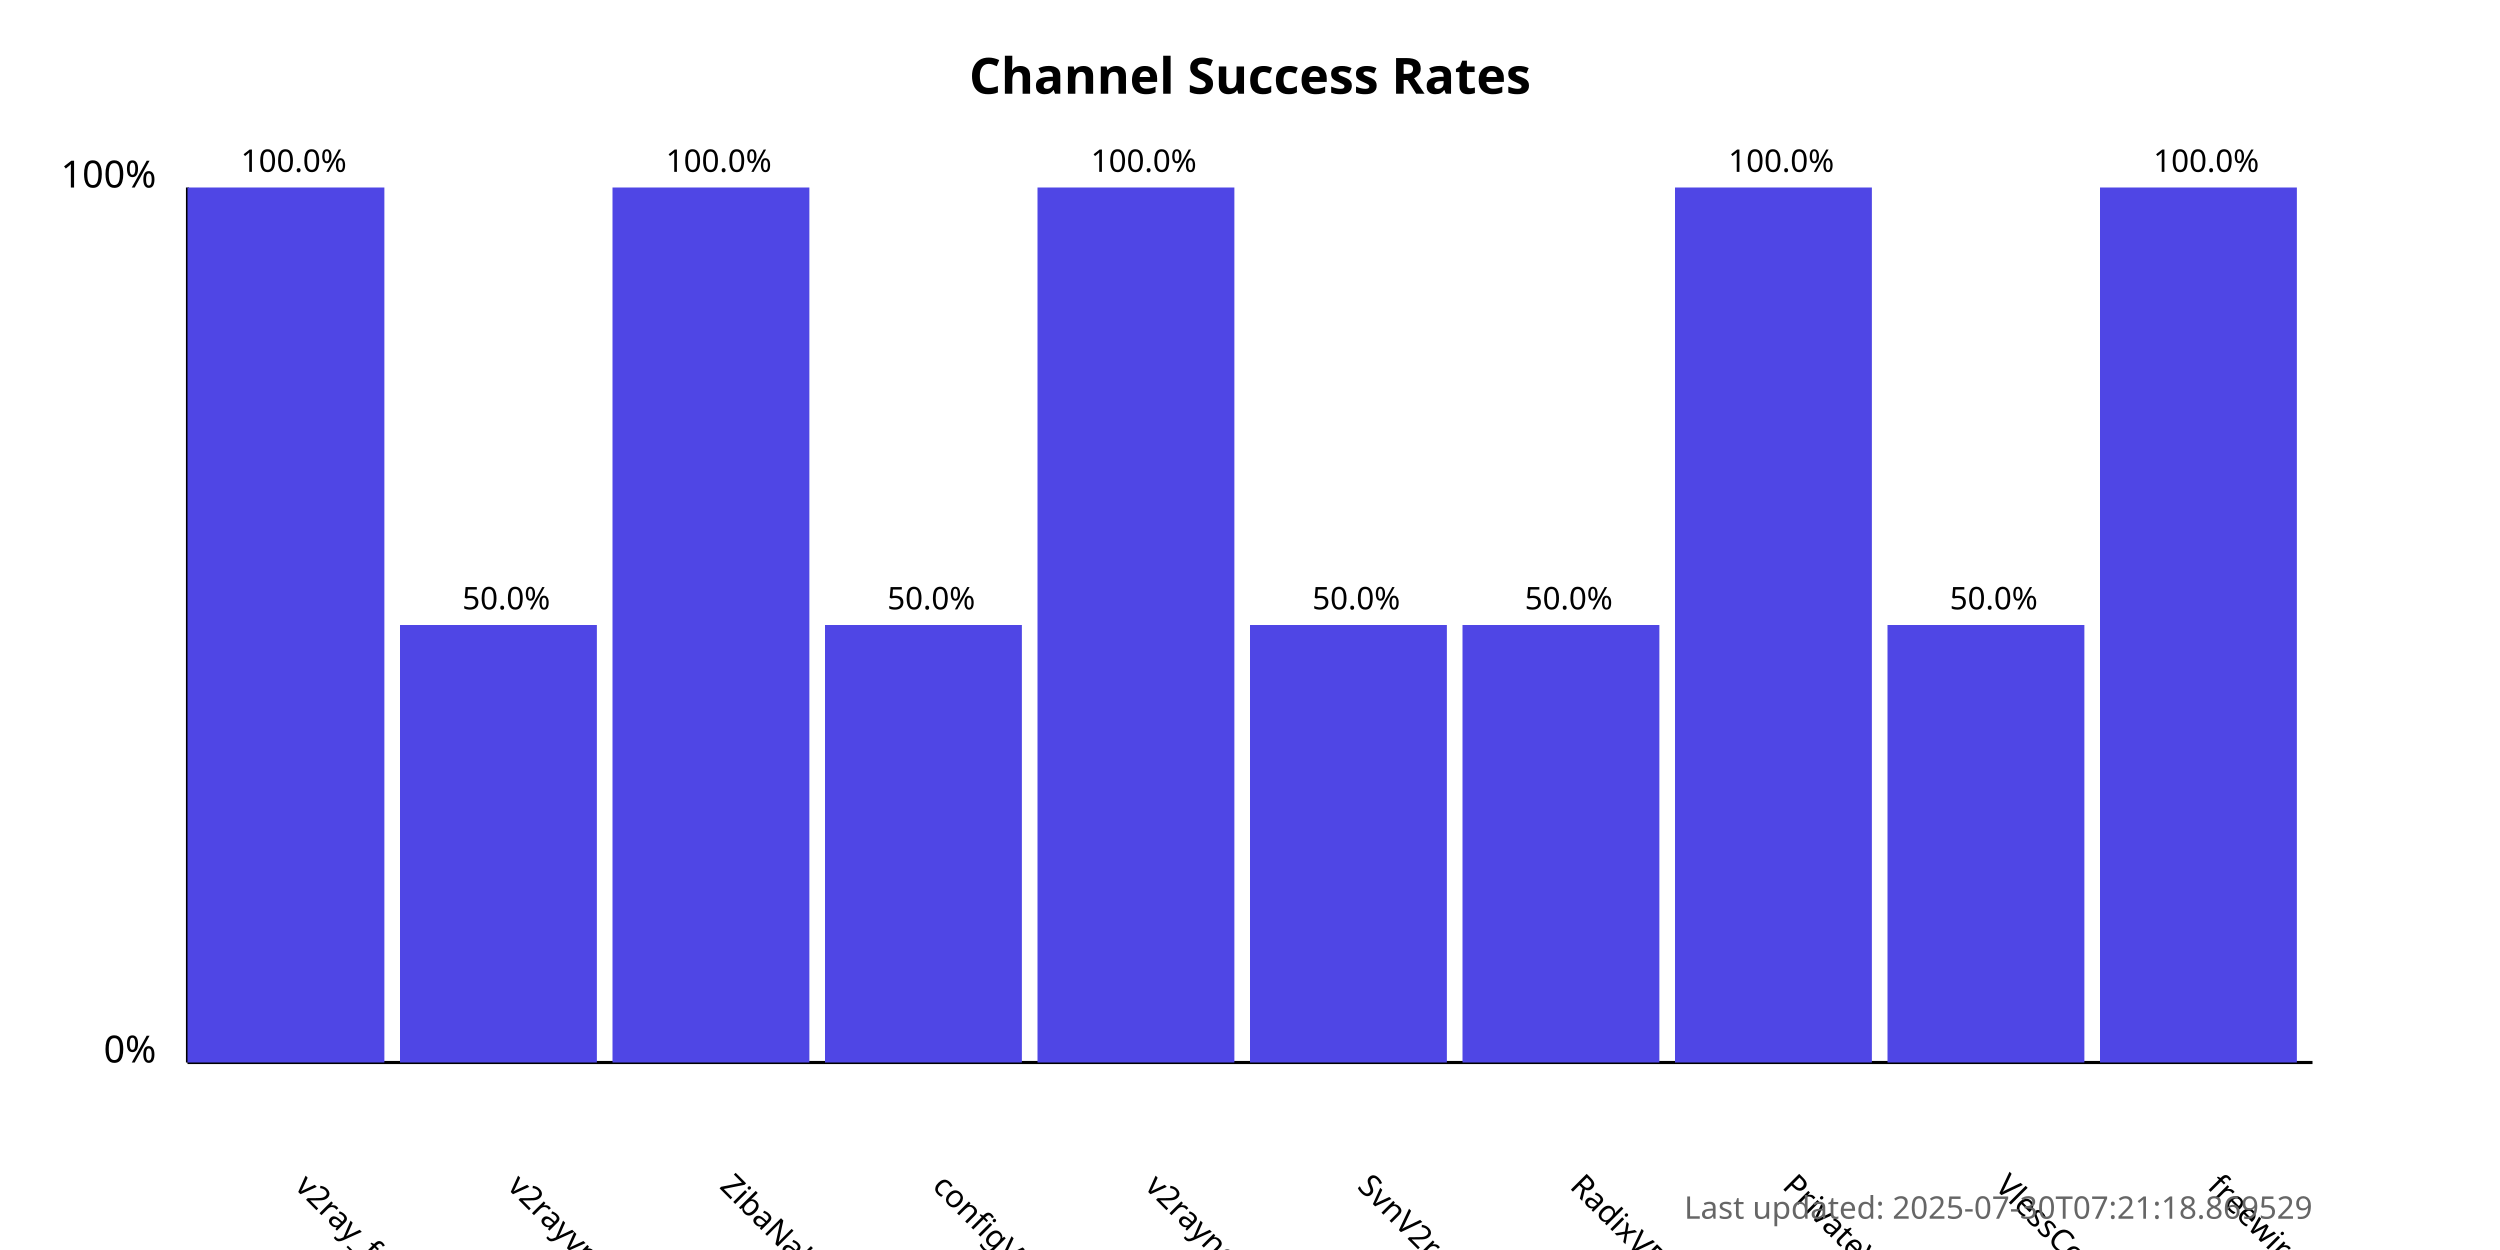
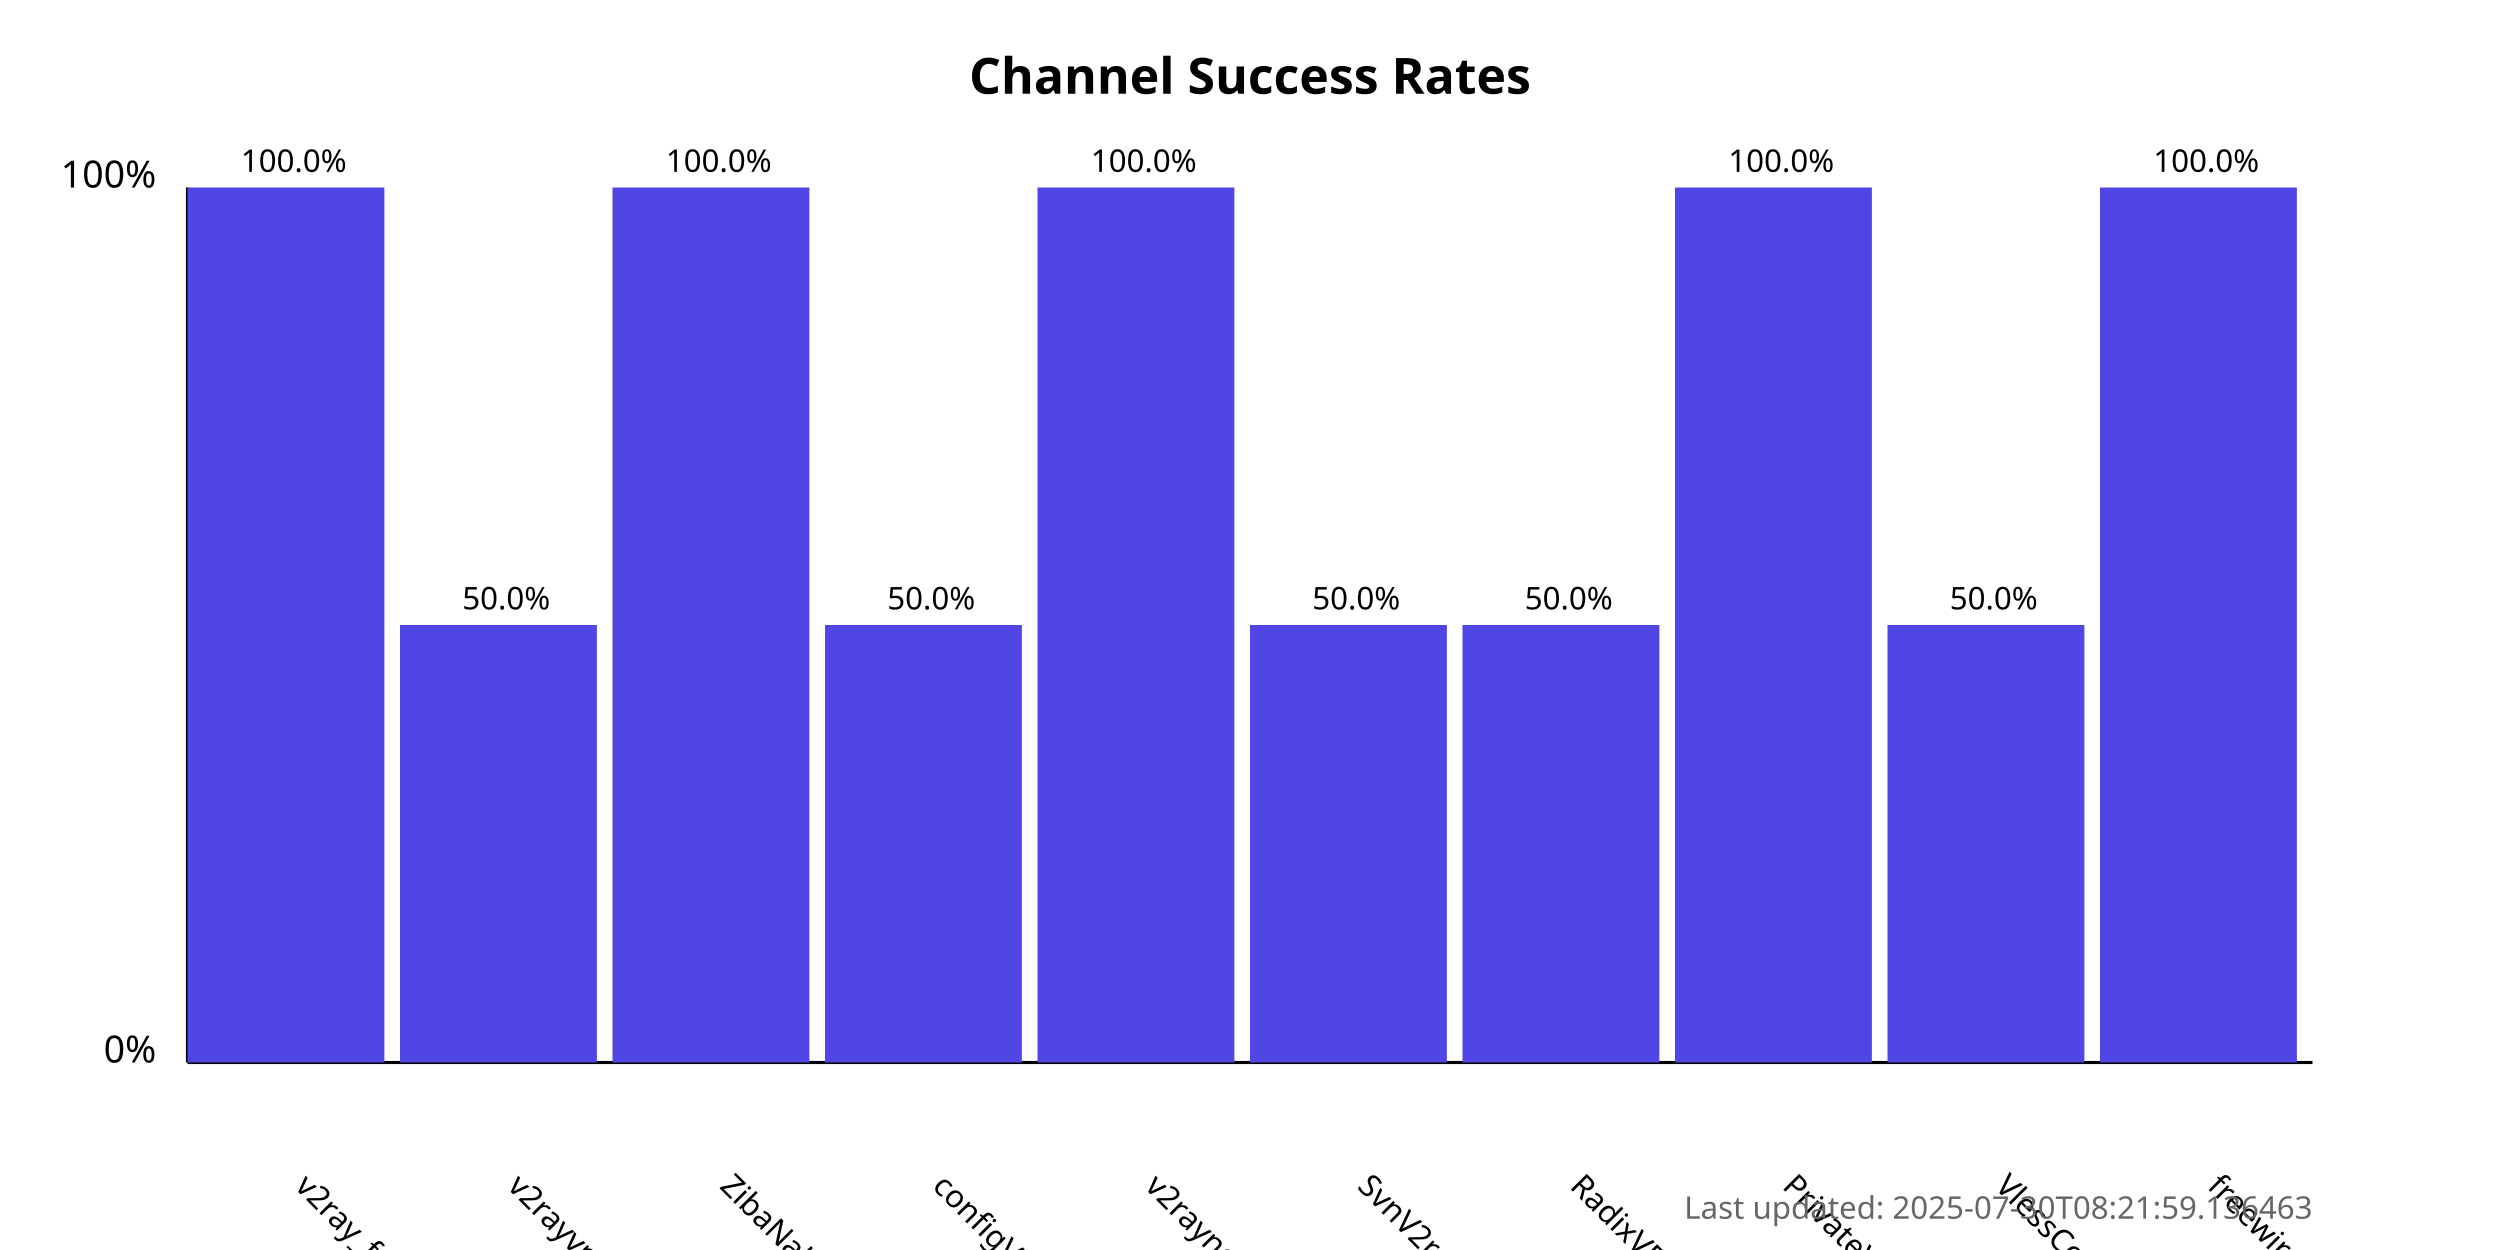
<svg xmlns="http://www.w3.org/2000/svg" width="800" height="400">
  <style>
            .chart-title { font: bold 16px sans-serif; }
            .axis-label { font: 12px sans-serif; }
            .tick-label { font: 10px sans-serif; }
            .bar { fill: #4f46e5; }
            .bar:hover { fill: #6366f1; }
            .timestamp { font: 10px sans-serif; fill: #666; }
        </style>
  <text x="400.0" y="30" text-anchor="middle" class="chart-title">
            Channel Success Rates
        </text>
  <line x1="60" y1="340" x2="60" y2="60" stroke="black" stroke-width="1" />
  <line x1="60" y1="340" x2="740" y2="340" stroke="black" stroke-width="1" />
  <text x="50" y="340" text-anchor="end" class="axis-label">0%</text>
  <text x="50" y="60" text-anchor="end" class="axis-label">100%</text>
  <g>
    <rect x="60" y="60.0" width="63.0" height="280.0" class="bar" />
    <text x="94.0" y="380" transform="rotate(45, 94.0, 380)" text-anchor="start" class="tick-label">
                v2ray_free_conf
            </text>
    <text x="94.0" y="55.0" text-anchor="middle" class="tick-label">
                100.0%
            </text>
  </g>
  <g>
    <rect x="128.0" y="200.0" width="63.0" height="140.0" class="bar" />
    <text x="162.0" y="380" transform="rotate(45, 162.0, 380)" text-anchor="start" class="tick-label">
                v2rayvpno
            </text>
    <text x="162.0" y="195.0" text-anchor="middle" class="tick-label">
                50.0%
            </text>
  </g>
  <g>
    <rect x="196.0" y="60.0" width="63.0" height="280.0" class="bar" />
    <text x="230.0" y="380" transform="rotate(45, 230.0, 380)" text-anchor="start" class="tick-label">
                ZibaNabz
            </text>
    <text x="230.0" y="55.0" text-anchor="middle" class="tick-label">
                100.0%
            </text>
  </g>
  <g>
    <rect x="264.0" y="200.0" width="63.0" height="140.0" class="bar" />
    <text x="298.0" y="380" transform="rotate(45, 298.0, 380)" text-anchor="start" class="tick-label">
                configV2rayForFree
            </text>
    <text x="298.0" y="195.0" text-anchor="middle" class="tick-label">
                50.0%
            </text>
  </g>
  <g>
    <rect x="332.0" y="60.0" width="63.0" height="280.0" class="bar" />
    <text x="366.0" y="380" transform="rotate(45, 366.0, 380)" text-anchor="start" class="tick-label">
                v2rayngvpn
            </text>
    <text x="366.0" y="55.0" text-anchor="middle" class="tick-label">
                100.0%
            </text>
  </g>
  <g>
    <rect x="400.0" y="200.0" width="63.0" height="140.0" class="bar" />
    <text x="434.0" y="380" transform="rotate(45, 434.0, 380)" text-anchor="start" class="tick-label">
                SvnV2ray
            </text>
    <text x="434.0" y="195.0" text-anchor="middle" class="tick-label">
                50.0%
            </text>
  </g>
  <g>
    <rect x="468.0" y="200.0" width="63.0" height="140.0" class="bar" />
    <text x="502.0" y="380" transform="rotate(45, 502.0, 380)" text-anchor="start" class="tick-label">
                RadixVPN
            </text>
    <text x="502.0" y="195.0" text-anchor="middle" class="tick-label">
                50.0%
            </text>
  </g>
  <g>
    <rect x="536.0" y="60.0" width="63.0" height="280.0" class="bar" />
    <text x="570.0" y="380" transform="rotate(45, 570.0, 380)" text-anchor="start" class="tick-label">
                PrivateVPNs
            </text>
    <text x="570.0" y="55.0" text-anchor="middle" class="tick-label">
                100.0%
            </text>
  </g>
  <g>
    <rect x="604.0" y="200.0" width="63.0" height="140.0" class="bar" />
    <text x="638.0" y="380" transform="rotate(45, 638.0, 380)" text-anchor="start" class="tick-label">
                VlessConfig
            </text>
    <text x="638.0" y="195.0" text-anchor="middle" class="tick-label">
                50.0%
            </text>
  </g>
  <g>
    <rect x="672.0" y="60.0" width="63.0" height="280.0" class="bar" />
    <text x="706.0" y="380" transform="rotate(45, 706.0, 380)" text-anchor="start" class="tick-label">
                freewireguard
            </text>
    <text x="706.0" y="55.0" text-anchor="middle" class="tick-label">
                100.0%
            </text>
  </g>
  <text x="740" y="390" text-anchor="end" class="timestamp">
-             Last updated: 2025-07-30T07:21:18.869529
+             Last updated: 2025-07-30T08:21:59.136463
        </text>
</svg>
